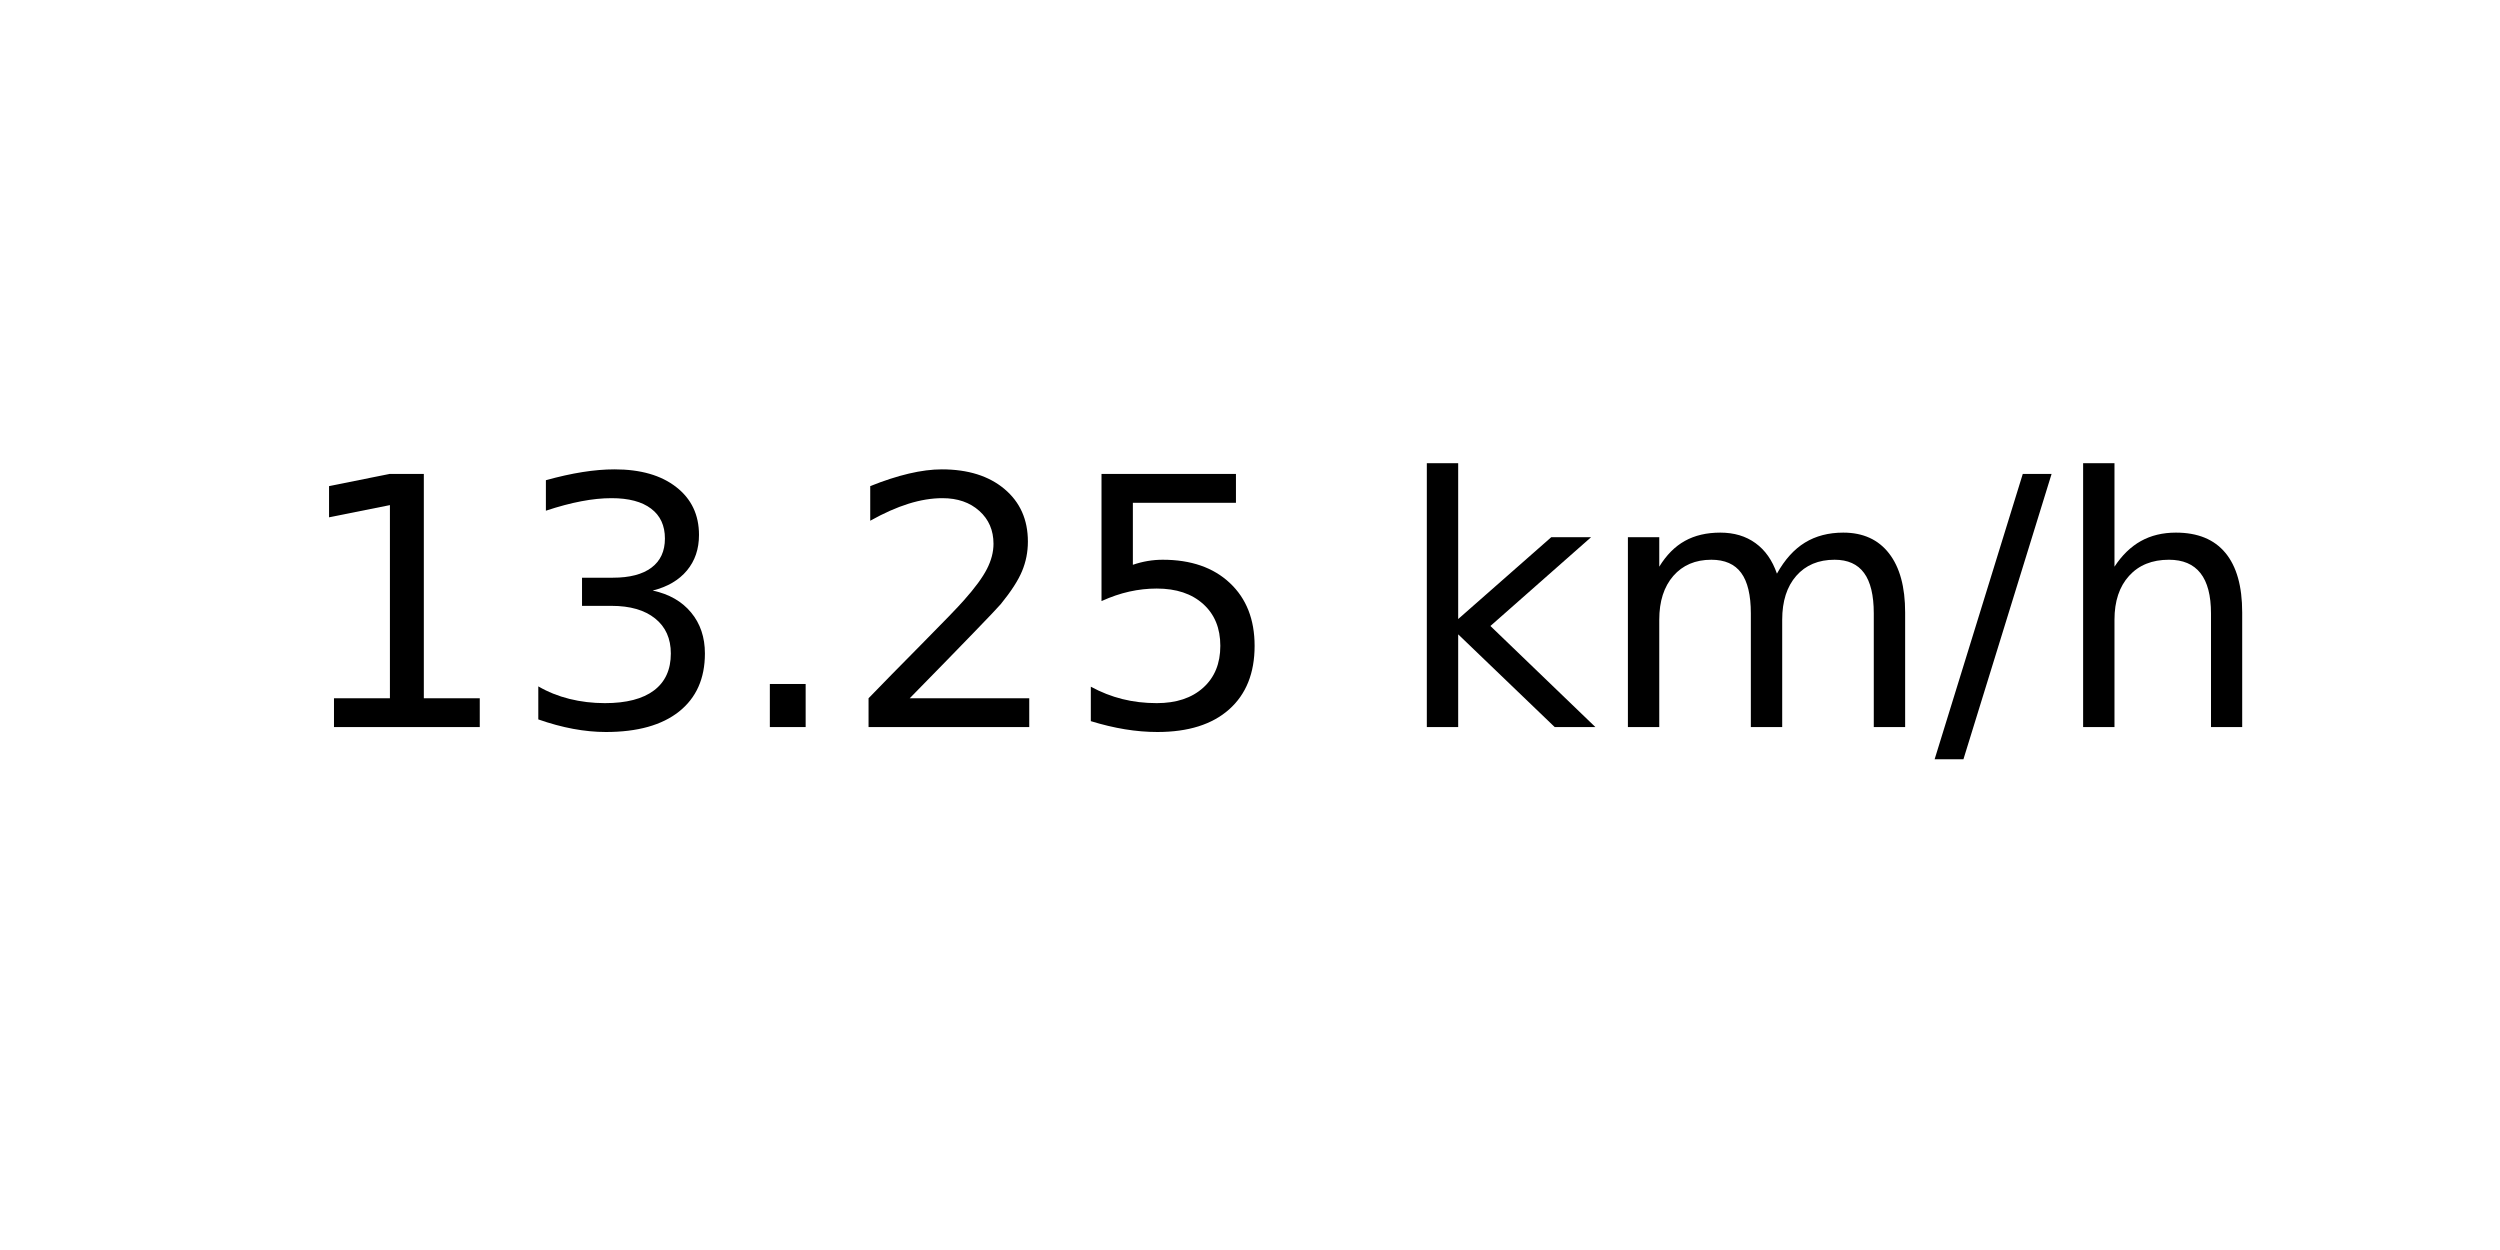
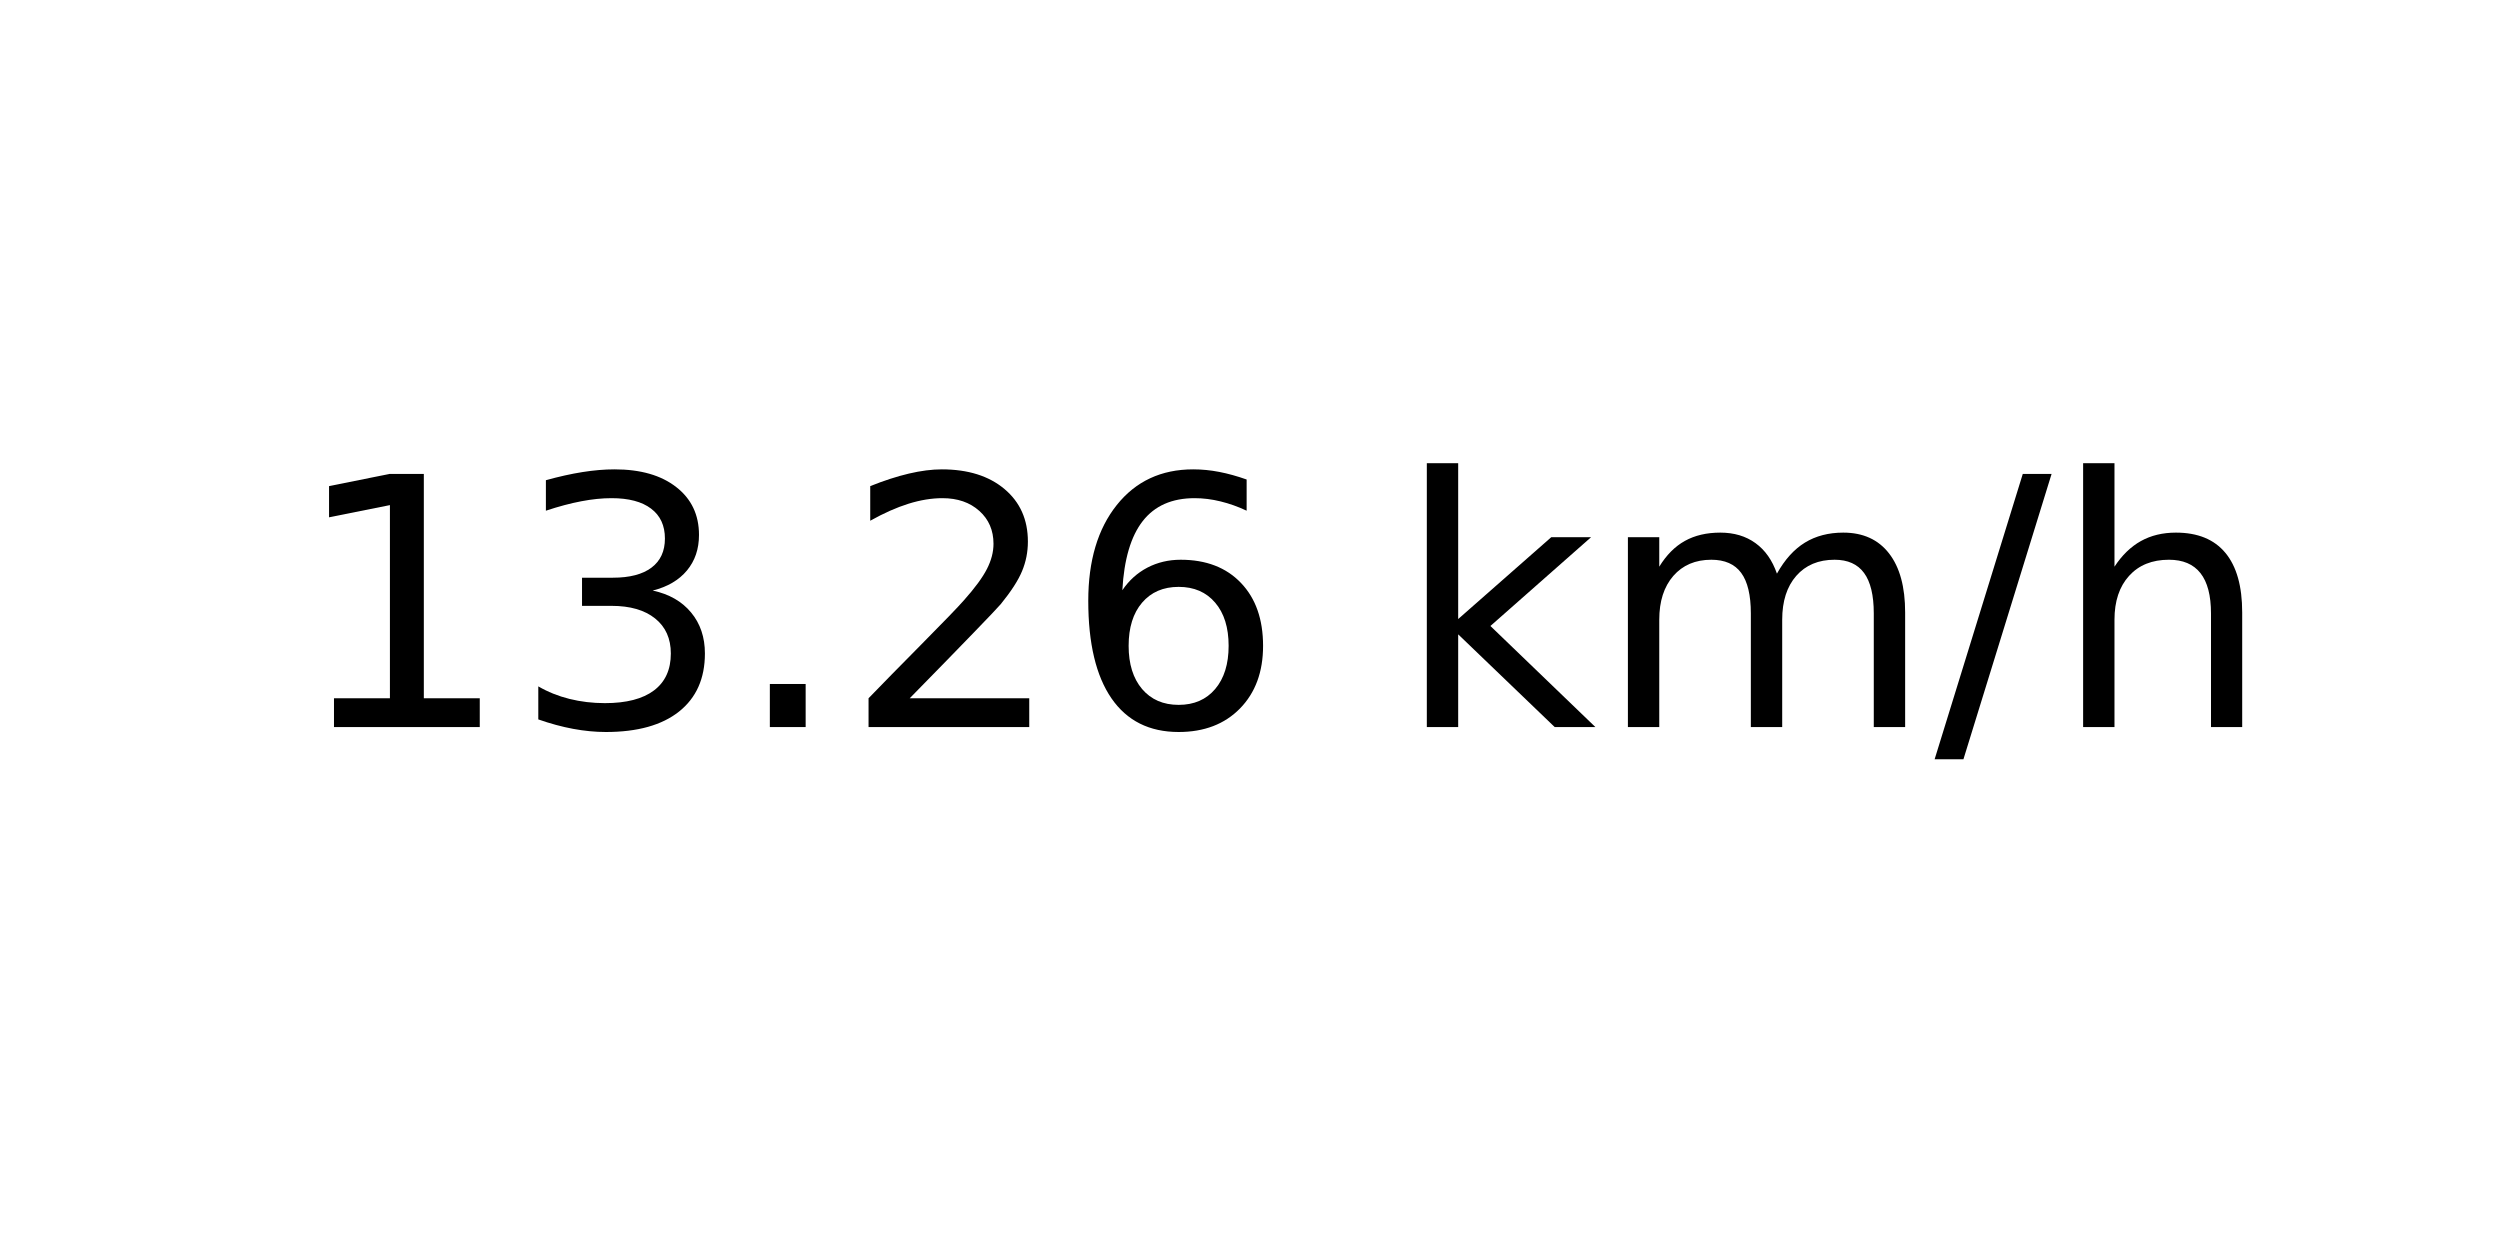
<svg xmlns="http://www.w3.org/2000/svg" xmlns:xlink="http://www.w3.org/1999/xlink" width="72pt" height="36pt" viewBox="0 0 72 36" version="1.1">
  <defs>
    <style type="text/css">*{stroke-linejoin: round; stroke-linecap: butt}</style>
  </defs>
  <g id="figure_1">
    <g id="axes_1">
      <g id="text_1">
        <g transform="translate(8.378125 20.93937) scale(0.1 -0.1)">
          <defs>
            <path id="DejaVuSans-31" d="M 794 531  L 1825 531  L 1825 4091  L 703 3866  L 703 4441  L 1819 4666  L 2450 4666  L 2450 531  L 3481 531  L 3481 0  L 794 0  L 794 531  z " transform="scale(0.015625)" />
            <path id="DejaVuSans-33" d="M 2597 2516  Q 3050 2419 3304 2112  Q 3559 1806 3559 1356  Q 3559 666 3084 287  Q 2609 -91 1734 -91  Q 1441 -91 1130 -33  Q 819 25 488 141  L 488 750  Q 750 597 1062 519  Q 1375 441 1716 441  Q 2309 441 2620 675  Q 2931 909 2931 1356  Q 2931 1769 2642 2001  Q 2353 2234 1838 2234  L 1294 2234  L 1294 2753  L 1863 2753  Q 2328 2753 2575 2939  Q 2822 3125 2822 3475  Q 2822 3834 2567 4026  Q 2313 4219 1838 4219  Q 1578 4219 1281 4162  Q 984 4106 628 3988  L 628 4550  Q 988 4650 1302 4700  Q 1616 4750 1894 4750  Q 2613 4750 3031 4423  Q 3450 4097 3450 3541  Q 3450 3153 3228 2886  Q 3006 2619 2597 2516  z " transform="scale(0.015625)" />
            <path id="DejaVuSans-2e" d="M 684 794  L 1344 794  L 1344 0  L 684 0  L 684 794  z " transform="scale(0.015625)" />
            <path id="DejaVuSans-32" d="M 1228 531  L 3431 531  L 3431 0  L 469 0  L 469 531  Q 828 903 1448 1529  Q 2069 2156 2228 2338  Q 2531 2678 2651 2914  Q 2772 3150 2772 3378  Q 2772 3750 2511 3984  Q 2250 4219 1831 4219  Q 1534 4219 1204 4116  Q 875 4013 500 3803  L 500 4441  Q 881 4594 1212 4672  Q 1544 4750 1819 4750  Q 2544 4750 2975 4387  Q 3406 4025 3406 3419  Q 3406 3131 3298 2873  Q 3191 2616 2906 2266  Q 2828 2175 2409 1742  Q 1991 1309 1228 531  z " transform="scale(0.015625)" />
-             <path id="DejaVuSans-35" d="M 691 4666  L 3169 4666  L 3169 4134  L 1269 4134  L 1269 2991  Q 1406 3038 1543 3061  Q 1681 3084 1819 3084  Q 2600 3084 3056 2656  Q 3513 2228 3513 1497  Q 3513 744 3044 326  Q 2575 -91 1722 -91  Q 1428 -91 1123 -41  Q 819 9 494 109  L 494 744  Q 775 591 1075 516  Q 1375 441 1709 441  Q 2250 441 2565 725  Q 2881 1009 2881 1497  Q 2881 1984 2565 2268  Q 2250 2553 1709 2553  Q 1456 2553 1204 2497  Q 953 2441 691 2322  L 691 4666  z " transform="scale(0.015625)" />
+             <path id="DejaVuSans-36" d="M 2113 2584  Q 1688 2584 1439 2293  Q 1191 2003 1191 1497  Q 1191 994 1439 701  Q 1688 409 2113 409  Q 2538 409 2786 701  Q 3034 994 3034 1497  Q 3034 2003 2786 2293  Q 2538 2584 2113 2584  z M 3366 4563  L 3366 3988  Q 3128 4100 2886 4159  Q 2644 4219 2406 4219  Q 1781 4219 1451 3797  Q 1122 3375 1075 2522  Q 1259 2794 1537 2939  Q 1816 3084 2150 3084  Q 2853 3084 3261 2657  Q 3669 2231 3669 1497  Q 3669 778 3244 343  Q 2819 -91 2113 -91  Q 1303 -91 875 529  Q 447 1150 447 2328  Q 447 3434 972 4092  Q 1497 4750 2381 4750  Q 2619 4750 2861 4703  Q 3103 4656 3366 4563  z " transform="scale(0.015625)" />
            <path id="DejaVuSans-20" transform="scale(0.015625)" />
            <path id="DejaVuSans-6b" d="M 581 4863  L 1159 4863  L 1159 1991  L 2875 3500  L 3609 3500  L 1753 1863  L 3688 0  L 2938 0  L 1159 1709  L 1159 0  L 581 0  L 581 4863  z " transform="scale(0.015625)" />
            <path id="DejaVuSans-6d" d="M 3328 2828  Q 3544 3216 3844 3400  Q 4144 3584 4550 3584  Q 5097 3584 5394 3201  Q 5691 2819 5691 2113  L 5691 0  L 5113 0  L 5113 2094  Q 5113 2597 4934 2840  Q 4756 3084 4391 3084  Q 3944 3084 3684 2787  Q 3425 2491 3425 1978  L 3425 0  L 2847 0  L 2847 2094  Q 2847 2600 2669 2842  Q 2491 3084 2119 3084  Q 1678 3084 1418 2786  Q 1159 2488 1159 1978  L 1159 0  L 581 0  L 581 3500  L 1159 3500  L 1159 2956  Q 1356 3278 1631 3431  Q 1906 3584 2284 3584  Q 2666 3584 2933 3390  Q 3200 3197 3328 2828  z " transform="scale(0.015625)" />
            <path id="DejaVuSans-2f" d="M 1625 4666  L 2156 4666  L 531 -594  L 0 -594  L 1625 4666  z " transform="scale(0.015625)" />
            <path id="DejaVuSans-68" d="M 3513 2113  L 3513 0  L 2938 0  L 2938 2094  Q 2938 2591 2744 2837  Q 2550 3084 2163 3084  Q 1697 3084 1428 2787  Q 1159 2491 1159 1978  L 1159 0  L 581 0  L 581 4863  L 1159 4863  L 1159 2956  Q 1366 3272 1645 3428  Q 1925 3584 2291 3584  Q 2894 3584 3203 3211  Q 3513 2838 3513 2113  z " transform="scale(0.015625)" />
          </defs>
          <use xlink:href="#DejaVuSans-31" />
          <use xlink:href="#DejaVuSans-33" x="63.623" />
          <use xlink:href="#DejaVuSans-2e" x="127.246" />
          <use xlink:href="#DejaVuSans-32" x="159.033" />
-           <use xlink:href="#DejaVuSans-35" x="222.656" />
+           <use xlink:href="#DejaVuSans-36" x="222.656" />
          <use xlink:href="#DejaVuSans-20" x="286.279" />
          <use xlink:href="#DejaVuSans-6b" x="318.066" />
          <use xlink:href="#DejaVuSans-6d" x="375.977" />
          <use xlink:href="#DejaVuSans-2f" x="473.389" />
          <use xlink:href="#DejaVuSans-68" x="507.08" />
        </g>
      </g>
    </g>
  </g>
</svg>
